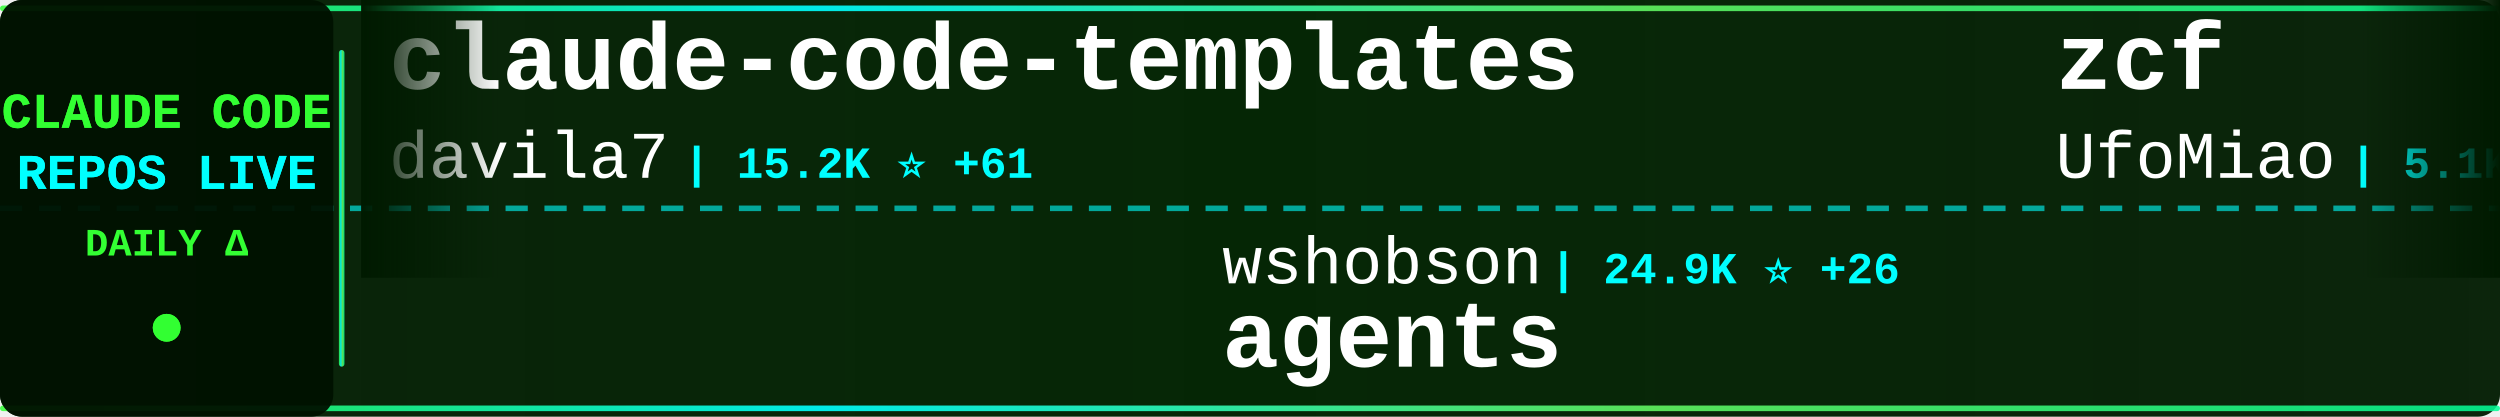
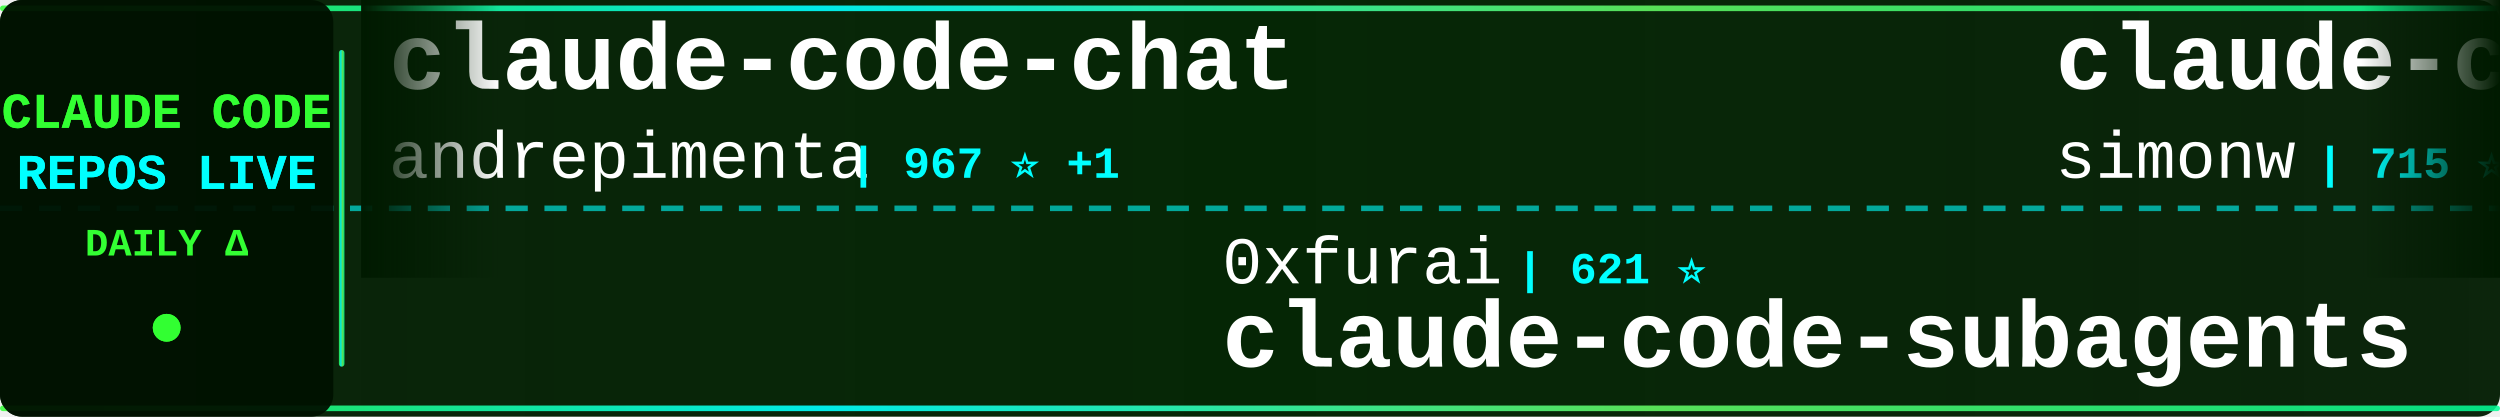
<svg xmlns="http://www.w3.org/2000/svg" width="900" height="150">
  <defs>
    <linearGradient id="tickerBg" x1="0%" y1="0%" x2="100%" y2="0%">
      <stop offset="0%" style="stop-color:#001a00;stop-opacity:0.95" />
      <stop offset="50%" style="stop-color:#002200;stop-opacity:0.98" />
      <stop offset="100%" style="stop-color:#001a00;stop-opacity:0.95" />
    </linearGradient>
    <linearGradient id="borderGrad" x1="0%" y1="0%" x2="100%" y2="0%">
      <stop offset="0%" style="stop-color:#33ff33;stop-opacity:0.85">
        <animate attributeName="stop-opacity" values="0.85;1;0.85" dur="2s" repeatCount="indefinite" />
      </stop>
      <stop offset="33%" style="stop-color:#00ffff;stop-opacity:0.9">
        <animate attributeName="stop-opacity" values="0.9;1;0.9" dur="2.2s" repeatCount="indefinite" />
      </stop>
      <stop offset="66%" style="stop-color:#66ff66;stop-opacity:0.85">
        <animate attributeName="stop-opacity" values="0.85;1;0.85" dur="1.8s" repeatCount="indefinite" />
      </stop>
      <stop offset="100%" style="stop-color:#00ff99;stop-opacity:0.85">
        <animate attributeName="stop-opacity" values="0.85;1;0.85" dur="2s" repeatCount="indefinite" />
      </stop>
    </linearGradient>
    <filter id="textGlow">
      <feGaussianBlur stdDeviation="0.1" result="coloredBlur" />
      <feMerge>
        <feMergeNode in="coloredBlur" />
        <feMergeNode in="SourceGraphic" />
      </feMerge>
    </filter>
    <filter id="metricGlow">
      <feGaussianBlur stdDeviation="0.2" result="coloredBlur" />
      <feMerge>
        <feMergeNode in="coloredBlur" />
        <feMergeNode in="SourceGraphic" />
      </feMerge>
    </filter>
    <linearGradient id="leftFade" x1="0%" y1="0%" x2="100%" y2="0%">
      <stop offset="0%" style="stop-color:#001a00;stop-opacity:1" />
      <stop offset="100%" style="stop-color:#001a00;stop-opacity:0" />
    </linearGradient>
    <linearGradient id="rightFade" x1="0%" y1="0%" x2="100%" y2="0%">
      <stop offset="0%" style="stop-color:#001a00;stop-opacity:0" />
      <stop offset="100%" style="stop-color:#001a00;stop-opacity:1" />
    </linearGradient>
  </defs>
  <rect width="900" height="150" fill="url(#tickerBg)" rx="8" />
  <rect x="0" y="2" width="900" height="2" fill="url(#borderGrad)" rx="1" />
  <rect x="0" y="146" width="900" height="2" fill="url(#borderGrad)" rx="1" />
  <line x1="0" y1="75" x2="900" y2="75" stroke="#00ffff" stroke-width="2" stroke-dasharray="8 6" opacity="0.6" />
  <rect x="0" y="0" width="120" height="150" fill="#001100" opacity="0.95" rx="8" />
  <text x="60" y="46" font-family="'Courier New', monospace" font-size="18" font-weight="bold" fill="#33ff33" text-anchor="middle" filter="url(#textGlow)">
    CLAUDE CODE
  </text>
  <text x="60" y="68" font-family="'Courier New', monospace" font-size="18" font-weight="bold" fill="#00ffff" text-anchor="middle" filter="url(#textGlow)">
    REPOS LIVE
  </text>
  <text x="60" y="92" font-family="'Courier New', monospace" font-size="14" font-weight="bold" fill="#33ff33" text-anchor="middle">
    DAILY Δ
  </text>
  <circle cx="60" cy="118" r="5" fill="#33ff33" filter="url(#metricGlow)">
    <animate attributeName="r" values="4;6;4" dur="1.5s" repeatCount="indefinite" />
    <animate attributeName="opacity" values="0.6;1;0.6" dur="1.5s" repeatCount="indefinite" />
  </circle>
  <rect x="122" y="18" width="2" height="114" fill="url(#borderGrad)" rx="1" />
  <clipPath id="tickerClip">
    <rect x="130" y="0" width="770" height="150" />
  </clipPath>
  <g clip-path="url(#tickerClip)">
    <g id="tickerItems">
      <animateTransform attributeName="transform" attributeType="XML" type="translate" from="0 0" to="-3000 0" dur="54s" repeatCount="indefinite" />
      <g transform="translate(0, 0)">
-         <text x="140" y="32" font-family="'Courier New', monospace" font-size="34" font-weight="bold" fill="#ffffff">claude-code-templates</text>
-         <text x="140" y="64" font-family="'Courier New', monospace" font-size="24" font-weight="normal" fill="#ffffff" opacity="1.0">davila7</text>
-         <text x="246" y="64" font-family="'Courier New', monospace" font-size="16" font-weight="bold" fill="#00ffff"> | 15.2K ⭐ +61</text>
+         <text x="140" y="32" font-family="'Courier New', monospace" font-size="34" font-weight="bold" fill="#ffffff">claude-code-chat</text>
+         <text x="140" y="64" font-family="'Courier New', monospace" font-size="24" font-weight="normal" fill="#ffffff" opacity="1.0">andrepimenta</text>
+         <text x="306" y="64" font-family="'Courier New', monospace" font-size="16" font-weight="bold" fill="#00ffff"> | 967 ⭐ +1</text>
      </g>
      <g transform="translate(300, 0)">
-         <text x="140" y="102" font-family="'Courier New', monospace" font-size="24" font-weight="normal" fill="#ffffff" opacity="1.0">wshobson</text>
-         <text x="258" y="102" font-family="'Courier New', monospace" font-size="16" font-weight="bold" fill="#00ffff"> | 24.9K ⭐ +26</text>
-         <text x="140" y="132" font-family="'Courier New', monospace" font-size="34" font-weight="bold" fill="#ffffff">agents</text>
+         <text x="140" y="102" font-family="'Courier New', monospace" font-size="24" font-weight="normal" fill="#ffffff" opacity="1.0">0xfurai</text>
+         <text x="246" y="102" font-family="'Courier New', monospace" font-size="16" font-weight="bold" fill="#00ffff"> | 621 ⭐</text>
+         <text x="140" y="132" font-family="'Courier New', monospace" font-size="34" font-weight="bold" fill="#ffffff">claude-code-subagents</text>
      </g>
      <g transform="translate(600, 0)">
+         <text x="140" y="32" font-family="'Courier New', monospace" font-size="34" font-weight="bold" fill="#ffffff">claude-code-transcripts</text>
+         <text x="140" y="64" font-family="'Courier New', monospace" font-size="24" font-weight="normal" fill="#ffffff" opacity="1.0">simonw</text>
+         <text x="234" y="64" font-family="'Courier New', monospace" font-size="16" font-weight="bold" fill="#00ffff"> | 715 ⭐ +2</text>
+       </g>
+       <g transform="translate(900, 0)">
+         <text x="140" y="102" font-family="'Courier New', monospace" font-size="24" font-weight="normal" fill="#ffffff" opacity="1.0">https-deeplearning-ai</text>
+         <text x="414" y="102" font-family="'Courier New', monospace" font-size="16" font-weight="bold" fill="#00ffff"> | 360 ⭐</text>
+         <text x="140" y="132" font-family="'Courier New', monospace" font-size="34" font-weight="bold" fill="#ffffff">sc-claude-code-files</text>
+       </g>
+       <g transform="translate(1200, 0)">
        <text x="140" y="32" font-family="'Courier New', monospace" font-size="34" font-weight="bold" fill="#ffffff">zcf</text>
        <text x="140" y="64" font-family="'Courier New', monospace" font-size="24" font-weight="normal" fill="#ffffff" opacity="1.0">UfoMiao</text>
-         <text x="246" y="64" font-family="'Courier New', monospace" font-size="16" font-weight="bold" fill="#00ffff"> | 5.1K ⭐ +1</text>
-       </g>
-       <g transform="translate(900, 0)">
-         <text x="140" y="102" font-family="'Courier New', monospace" font-size="24" font-weight="normal" fill="#ffffff" opacity="1.0">oraios</text>
-         <text x="234" y="102" font-family="'Courier New', monospace" font-size="16" font-weight="bold" fill="#00ffff"> | 18.4K ⭐ +6</text>
-         <text x="140" y="132" font-family="'Courier New', monospace" font-size="34" font-weight="bold" fill="#ffffff">serena</text>
-       </g>
-       <g transform="translate(1200, 0)">
-         <text x="140" y="32" font-family="'Courier New', monospace" font-size="34" font-weight="bold" fill="#ffffff">vibe-kanban</text>
-         <text x="140" y="64" font-family="'Courier New', monospace" font-size="24" font-weight="normal" fill="#ffffff" opacity="1.0">BloopAI</text>
-         <text x="246" y="64" font-family="'Courier New', monospace" font-size="16" font-weight="bold" fill="#00ffff"> | 14.4K ⭐ +37</text>
+         <text x="246" y="64" font-family="'Courier New', monospace" font-size="16" font-weight="bold" fill="#00ffff"> | 5.1K ⭐ +5</text>
      </g>
      <g transform="translate(1500, 0)">
-         <text x="140" y="102" font-family="'Courier New', monospace" font-size="24" font-weight="normal" fill="#ffffff" opacity="1.0">sugyan</text>
-         <text x="234" y="102" font-family="'Courier New', monospace" font-size="16" font-weight="bold" fill="#00ffff"> | 816 ⭐</text>
-         <text x="140" y="132" font-family="'Courier New', monospace" font-size="34" font-weight="bold" fill="#ffffff">claude-code-webui</text>
+         <text x="140" y="102" font-family="'Courier New', monospace" font-size="24" font-weight="normal" fill="#ffffff" opacity="1.0">Piebald-AI</text>
+         <text x="282" y="102" font-family="'Courier New', monospace" font-size="16" font-weight="bold" fill="#00ffff"> | 2.8K ⭐ +6</text>
+         <text x="140" y="132" font-family="'Courier New', monospace" font-size="34" font-weight="bold" fill="#ffffff">claude-code-system-promp...</text>
      </g>
      <g transform="translate(1800, 0)">
-         <text x="140" y="32" font-family="'Courier New', monospace" font-size="34" font-weight="bold" fill="#ffffff">claude-code-mcp</text>
-         <text x="140" y="64" font-family="'Courier New', monospace" font-size="24" font-weight="normal" fill="#ffffff" opacity="1.0">steipete</text>
-         <text x="258" y="64" font-family="'Courier New', monospace" font-size="16" font-weight="bold" fill="#00ffff"> | 992 ⭐</text>
+         <text x="140" y="32" font-family="'Courier New', monospace" font-size="34" font-weight="bold" fill="#ffffff">spec-kit</text>
+         <text x="140" y="64" font-family="'Courier New', monospace" font-size="24" font-weight="normal" fill="#ffffff" opacity="1.0">github</text>
+         <text x="234" y="64" font-family="'Courier New', monospace" font-size="16" font-weight="bold" fill="#00ffff"> | 61.4K ⭐ +57</text>
      </g>
      <g transform="translate(2100, 0)">
-         <text x="140" y="102" font-family="'Courier New', monospace" font-size="24" font-weight="normal" fill="#ffffff" opacity="1.0">disler</text>
-         <text x="234" y="102" font-family="'Courier New', monospace" font-size="16" font-weight="bold" fill="#00ffff"> | 278 ⭐</text>
-         <text x="140" y="132" font-family="'Courier New', monospace" font-size="34" font-weight="bold" fill="#ffffff">claude-code-is-programma...</text>
+         <text x="140" y="102" font-family="'Courier New', monospace" font-size="24" font-weight="normal" fill="#ffffff" opacity="1.0">anthropics</text>
+         <text x="282" y="102" font-family="'Courier New', monospace" font-size="16" font-weight="bold" fill="#00ffff"> | 5.0K ⭐ +6</text>
+         <text x="140" y="132" font-family="'Courier New', monospace" font-size="34" font-weight="bold" fill="#ffffff">claude-code-action</text>
      </g>
      <g transform="translate(2400, 0)">
-         <text x="140" y="32" font-family="'Courier New', monospace" font-size="34" font-weight="bold" fill="#ffffff">claude-code-prompt-impro...</text>
-         <text x="140" y="64" font-family="'Courier New', monospace" font-size="24" font-weight="normal" fill="#ffffff" opacity="1.0">severity1</text>
-         <text x="270" y="64" font-family="'Courier New', monospace" font-size="16" font-weight="bold" fill="#00ffff"> | 1.0K ⭐</text>
+         <text x="140" y="32" font-family="'Courier New', monospace" font-size="34" font-weight="bold" fill="#ffffff">claude-code</text>
+         <text x="140" y="64" font-family="'Courier New', monospace" font-size="24" font-weight="normal" fill="#ffffff" opacity="1.0">MadAppGang</text>
+         <text x="282" y="64" font-family="'Courier New', monospace" font-size="16" font-weight="bold" fill="#00ffff"> | 204 ⭐</text>
      </g>
      <g transform="translate(2700, 0)">
-         <text x="140" y="102" font-family="'Courier New', monospace" font-size="24" font-weight="normal" fill="#ffffff" opacity="1.0">gurusup</text>
-         <text x="246" y="102" font-family="'Courier New', monospace" font-size="16" font-weight="bold" fill="#00ffff"> | 70 ⭐</text>
-         <text x="140" y="132" font-family="'Courier New', monospace" font-size="34" font-weight="bold" fill="#ffffff">claude-code-demo</text>
+         <text x="140" y="102" font-family="'Courier New', monospace" font-size="24" font-weight="normal" fill="#ffffff" opacity="1.0">obra</text>
+         <text x="210" y="102" font-family="'Courier New', monospace" font-size="16" font-weight="bold" fill="#00ffff"> | 15.8K ⭐ +211</text>
+         <text x="140" y="132" font-family="'Courier New', monospace" font-size="34" font-weight="bold" fill="#ffffff">superpowers</text>
      </g>
      <g transform="translate(3000, 0)">
-         <text x="140" y="32" font-family="'Courier New', monospace" font-size="34" font-weight="bold" fill="#ffffff">claude-code-templates</text>
-         <text x="140" y="64" font-family="'Courier New', monospace" font-size="24" font-weight="normal" fill="#ffffff" opacity="1.0">davila7</text>
-         <text x="246" y="64" font-family="'Courier New', monospace" font-size="16" font-weight="bold" fill="#00ffff"> | 15.2K ⭐ +61</text>
+         <text x="140" y="32" font-family="'Courier New', monospace" font-size="34" font-weight="bold" fill="#ffffff">claude-code-chat</text>
+         <text x="140" y="64" font-family="'Courier New', monospace" font-size="24" font-weight="normal" fill="#ffffff" opacity="1.0">andrepimenta</text>
+         <text x="306" y="64" font-family="'Courier New', monospace" font-size="16" font-weight="bold" fill="#00ffff"> | 967 ⭐ +1</text>
      </g>
      <g transform="translate(3300, 0)">
-         <text x="140" y="102" font-family="'Courier New', monospace" font-size="24" font-weight="normal" fill="#ffffff" opacity="1.0">wshobson</text>
-         <text x="258" y="102" font-family="'Courier New', monospace" font-size="16" font-weight="bold" fill="#00ffff"> | 24.9K ⭐ +26</text>
-         <text x="140" y="132" font-family="'Courier New', monospace" font-size="34" font-weight="bold" fill="#ffffff">agents</text>
+         <text x="140" y="102" font-family="'Courier New', monospace" font-size="24" font-weight="normal" fill="#ffffff" opacity="1.0">0xfurai</text>
+         <text x="246" y="102" font-family="'Courier New', monospace" font-size="16" font-weight="bold" fill="#00ffff"> | 621 ⭐</text>
+         <text x="140" y="132" font-family="'Courier New', monospace" font-size="34" font-weight="bold" fill="#ffffff">claude-code-subagents</text>
      </g>
      <g transform="translate(3600, 0)">
-         <text x="140" y="32" font-family="'Courier New', monospace" font-size="34" font-weight="bold" fill="#ffffff">zcf</text>
-         <text x="140" y="64" font-family="'Courier New', monospace" font-size="24" font-weight="normal" fill="#ffffff" opacity="1.0">UfoMiao</text>
-         <text x="246" y="64" font-family="'Courier New', monospace" font-size="16" font-weight="bold" fill="#00ffff"> | 5.1K ⭐ +1</text>
+         <text x="140" y="32" font-family="'Courier New', monospace" font-size="34" font-weight="bold" fill="#ffffff">claude-code-transcripts</text>
+         <text x="140" y="64" font-family="'Courier New', monospace" font-size="24" font-weight="normal" fill="#ffffff" opacity="1.0">simonw</text>
+         <text x="234" y="64" font-family="'Courier New', monospace" font-size="16" font-weight="bold" fill="#00ffff"> | 715 ⭐ +2</text>
      </g>
      <g transform="translate(3900, 0)">
-         <text x="140" y="102" font-family="'Courier New', monospace" font-size="24" font-weight="normal" fill="#ffffff" opacity="1.0">oraios</text>
-         <text x="234" y="102" font-family="'Courier New', monospace" font-size="16" font-weight="bold" fill="#00ffff"> | 18.4K ⭐ +6</text>
-         <text x="140" y="132" font-family="'Courier New', monospace" font-size="34" font-weight="bold" fill="#ffffff">serena</text>
+         <text x="140" y="102" font-family="'Courier New', monospace" font-size="24" font-weight="normal" fill="#ffffff" opacity="1.0">https-deeplearning-ai</text>
+         <text x="414" y="102" font-family="'Courier New', monospace" font-size="16" font-weight="bold" fill="#00ffff"> | 360 ⭐</text>
+         <text x="140" y="132" font-family="'Courier New', monospace" font-size="34" font-weight="bold" fill="#ffffff">sc-claude-code-files</text>
      </g>
    </g>
  </g>
  <rect x="130" y="0" width="50" height="100" fill="url(#leftFade)" />
  <rect x="850" y="0" width="50" height="100" fill="url(#rightFade)" />
</svg>
